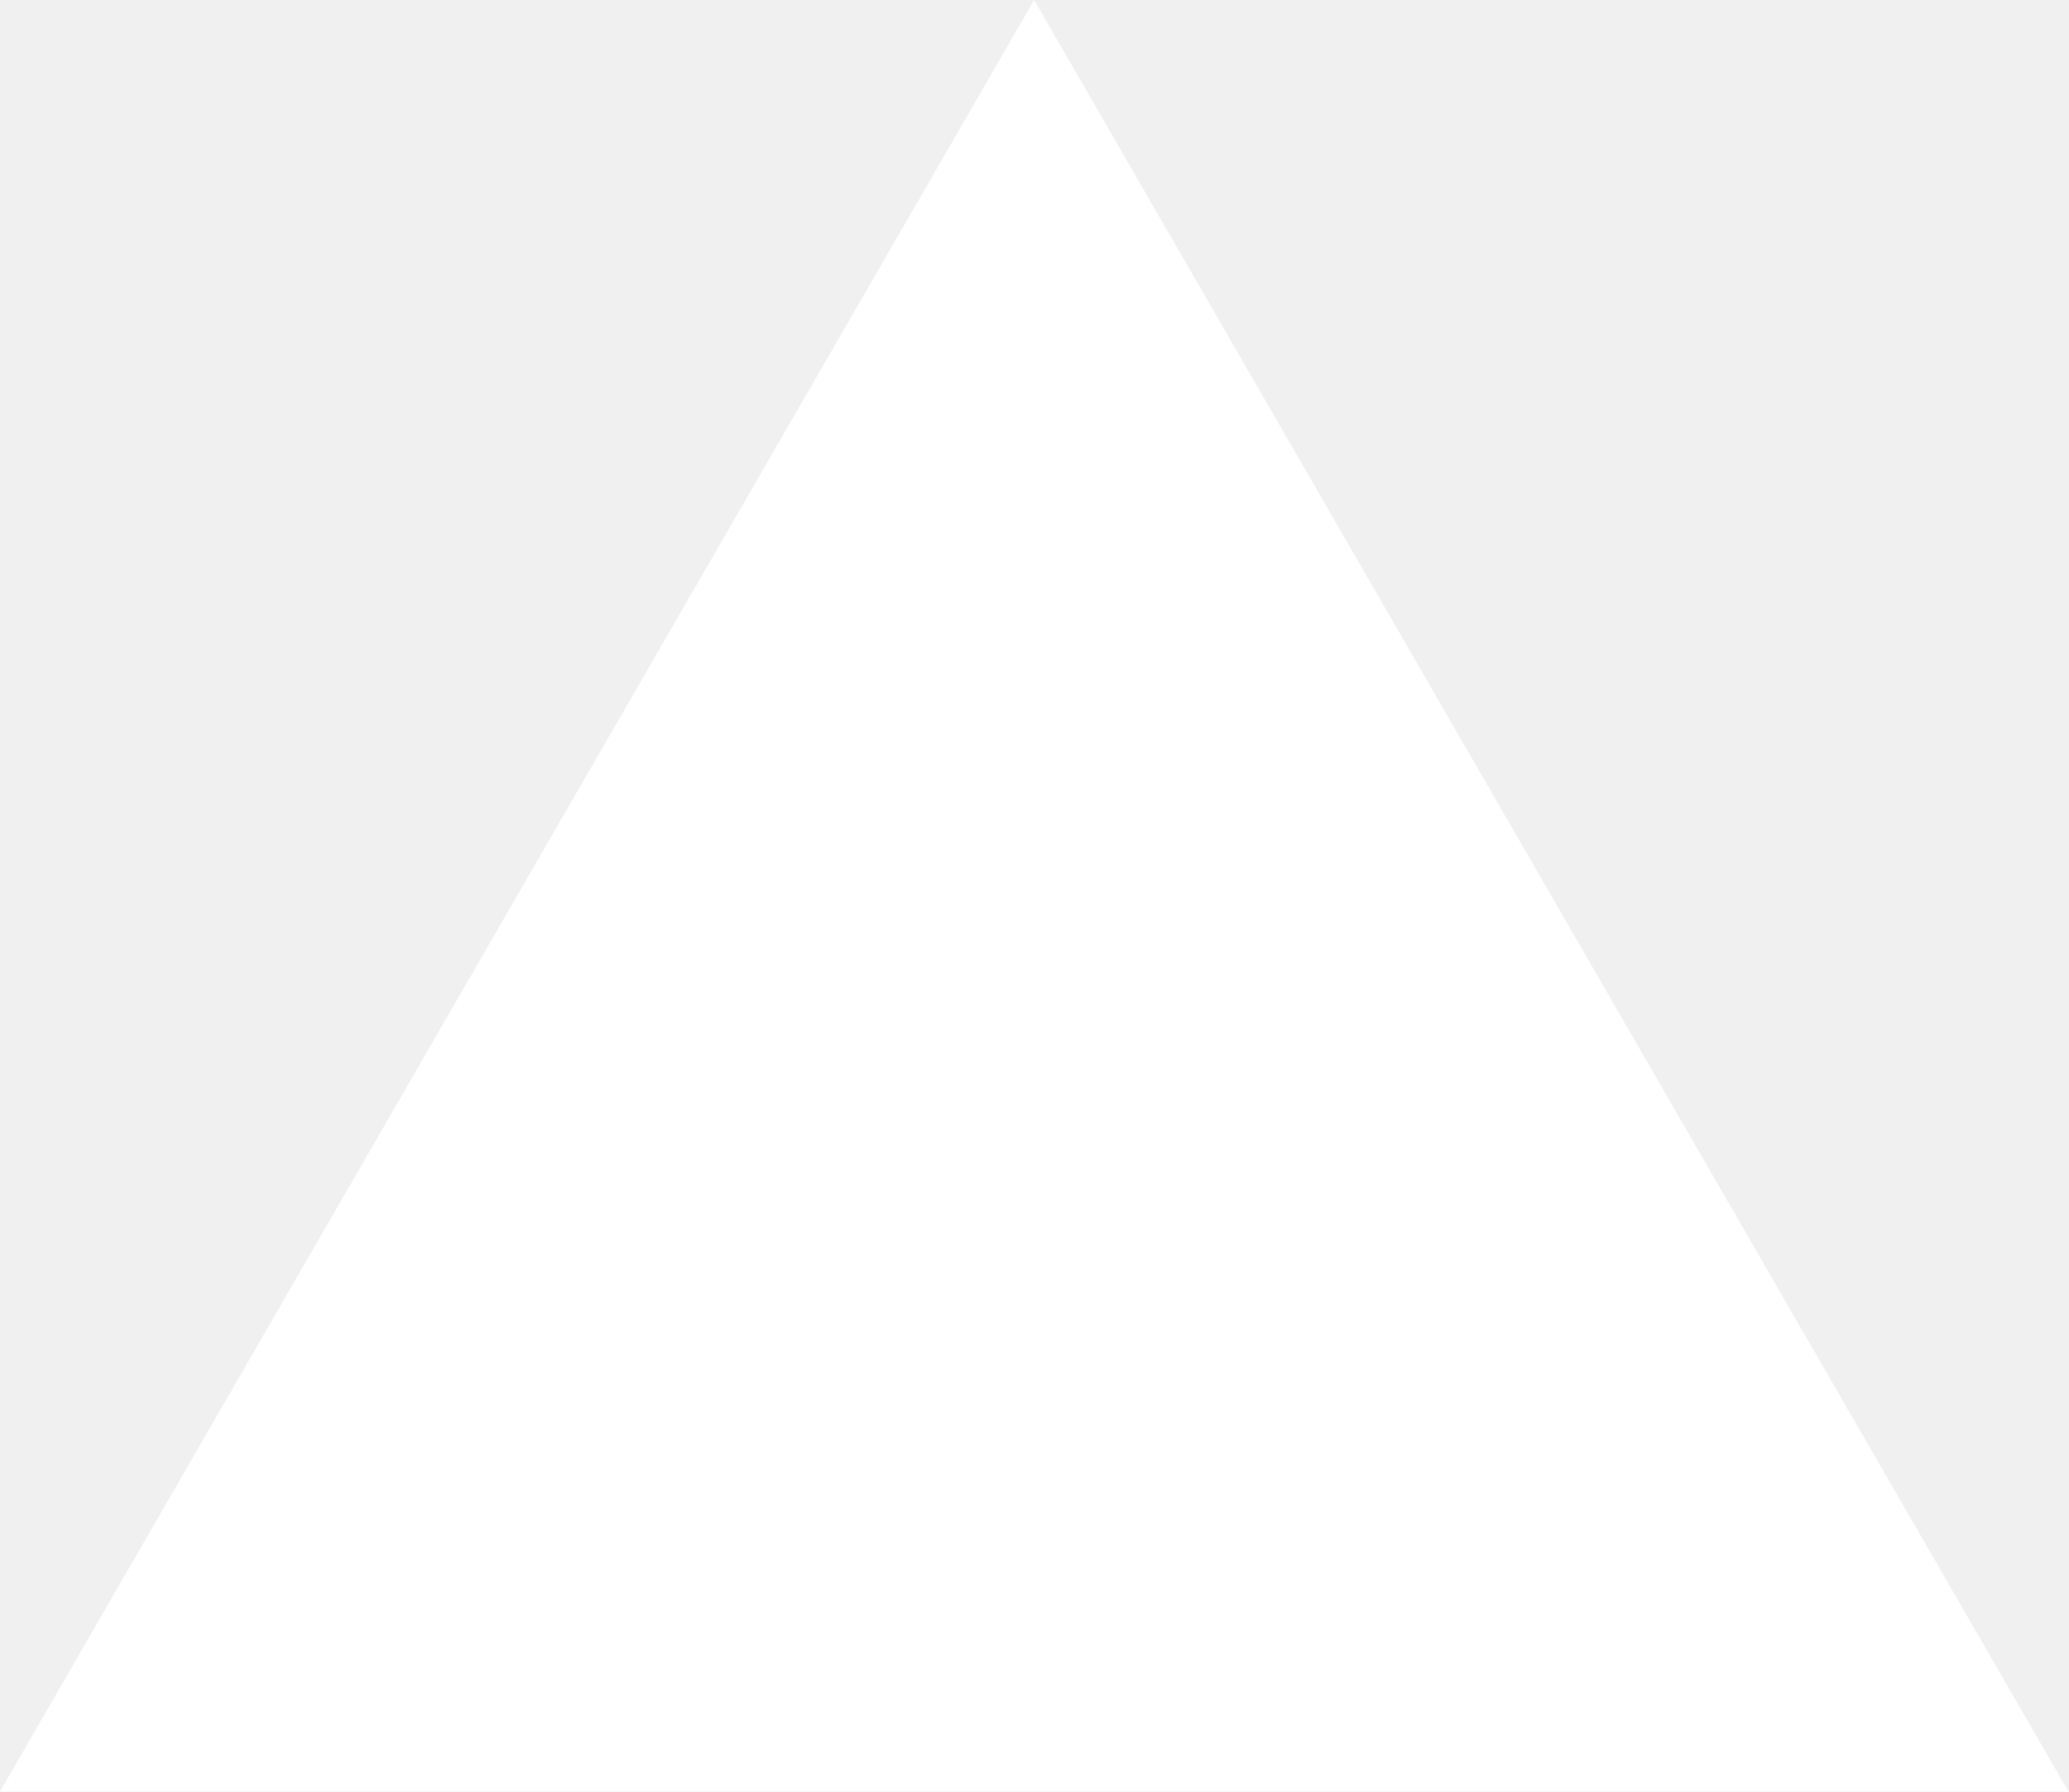
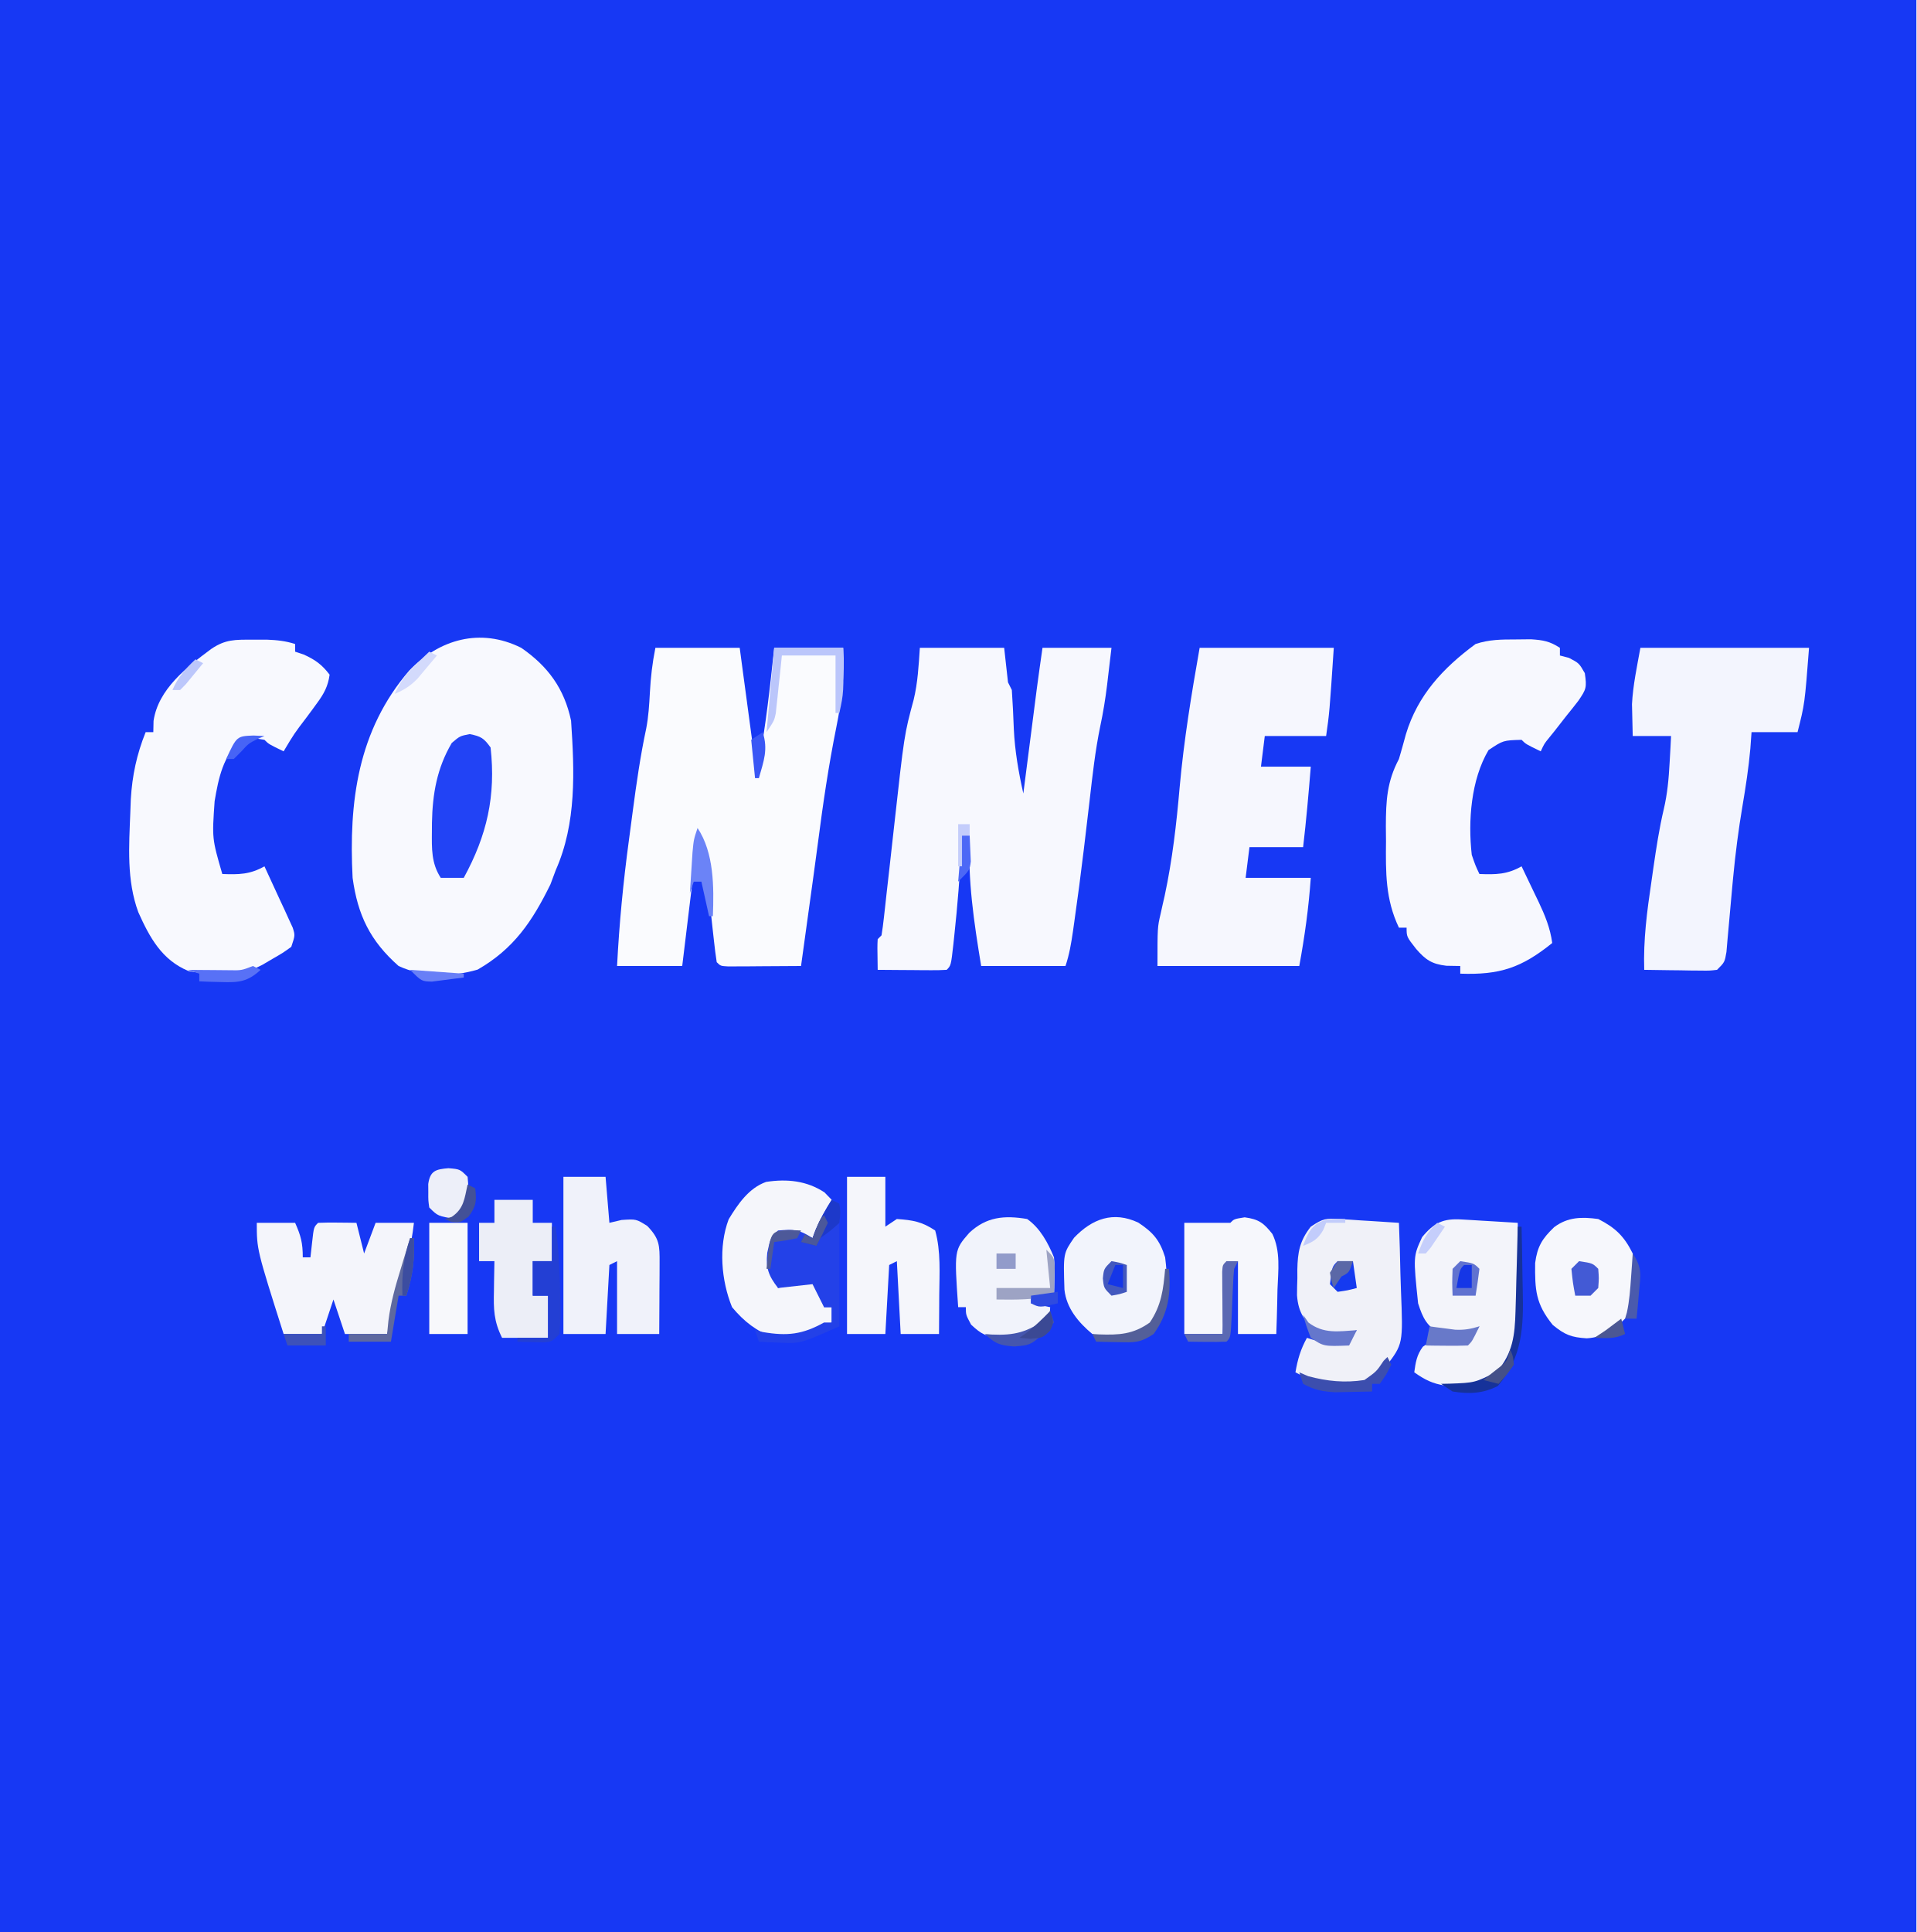
- <svg xmlns="http://www.w3.org/2000/svg" fill="none" viewBox="0 0 1155 1000">
-   <path d="m577.3 0 577.4 1000H0z" fill="#fff" />
+ <svg xmlns="http://www.w3.org/2000/svg" version="1.1" width="500" height="504">
+   <path d="M0 0 C165 0 330 0 500 0 C500 166.32 500 332.64 500 504 C335 504 170 504 0 504 C0 337.68 0 171.36 0 0 Z " fill="#1738F4" transform="translate(0,0)" />
+   <path d="M0 0 C7.003 4.825 11.241 10.673 13 19 C13.887 32.207 14.446 45.712 9 58 C8.546 59.217 8.092 60.434 7.625 61.688 C2.9 71.32 -1.92 78.51 -11.375 83.938 C-18.118 85.914 -25.564 85.98 -32 83 C-39.416 76.452 -42.669 69.736 -44 60 C-45.019 40.136 -42.658 21.579 -29.27 5.984 C-21.453 -2.229 -10.68 -5.34 0 0 Z " fill="#F8F9FE" transform="translate(136,169)" />
+   <path d="M0 0 C7.26 0 14.52 0 22 0 C22.495 4.455 22.495 4.455 23 9 C23.495 9.99 23.495 9.99 24 11 C24.234 14.392 24.393 17.778 24.518 21.176 C24.788 26.925 25.747 32.386 27 38 C27.116 37.098 27.232 36.195 27.351 35.265 C27.785 31.89 28.219 28.515 28.654 25.14 C28.841 23.684 29.029 22.228 29.216 20.773 C29.486 18.67 29.756 16.567 30.027 14.465 C30.19 13.203 30.352 11.941 30.519 10.64 C30.988 7.09 31.494 3.545 32 0 C37.94 0 43.88 0 50 0 C49.711 2.434 49.422 4.867 49.125 7.375 C48.996 8.491 48.996 8.491 48.864 9.63 C48.414 13.315 47.829 16.921 47.051 20.551 C45.748 26.869 45.048 33.259 44.311 39.662 C43.889 43.316 43.452 46.969 43.016 50.621 C42.93 51.341 42.844 52.061 42.755 52.803 C42.01 59.003 41.194 65.192 40.312 71.375 C40.134 72.647 40.134 72.647 39.951 73.945 C39.497 77.078 39.003 79.99 38 83 C30.74 83 23.48 83 16 83 C14.103 71.462 12.477 60.7 13 49 C12.34 49 11.68 49 11 49 C10.951 49.946 10.902 50.892 10.852 51.867 C10.426 59.58 9.834 67.258 9 74.938 C8.917 75.724 8.834 76.511 8.749 77.322 C8.122 82.878 8.122 82.878 7 84 C5.657 84.086 4.31 84.107 2.965 84.098 C2.156 84.094 1.347 84.091 0.514 84.088 C-0.336 84.08 -1.187 84.071 -2.062 84.062 C-2.917 84.058 -3.771 84.053 -4.65 84.049 C-6.767 84.037 -8.883 84.019 -11 84 C-11.098 77.848 -11.098 77.848 -11 76 C-10.505 75.505 -10.505 75.505 -10 75 C-9.747 73.478 -9.552 71.945 -9.383 70.411 C-9.273 69.432 -9.163 68.453 -9.049 67.444 C-8.932 66.375 -8.816 65.305 -8.695 64.203 C-8.439 61.941 -8.182 59.68 -7.926 57.418 C-7.526 53.851 -7.129 50.283 -6.735 46.715 C-4.06 22.592 -4.06 22.592 -1.614 13.537 C-0.534 9.073 -0.305 4.575 0 0 Z " fill="#F7F8FE" transform="translate(240,169)" />
+   <path d="M0 0 C7.26 0 14.52 0 22 0 C22.277 2.082 22.554 4.164 22.84 6.309 C23.111 8.318 23.382 10.326 23.654 12.335 C23.843 13.735 24.03 15.134 24.216 16.534 C24.482 18.543 24.755 20.551 25.027 22.559 C25.19 23.768 25.352 24.978 25.519 26.224 C25.708 28.9 25.708 28.9 27 30 C28.836 20.04 29.932 10.066 31 0 C36.94 0 42.88 0 49 0 C49.432 7.243 48.614 13.746 47.188 20.812 C45.18 30.773 43.721 40.732 42.419 50.806 C41.672 56.501 40.878 62.191 40.089 67.881 C39.648 71.063 39.209 74.247 38.77 77.43 C38.513 79.286 38.257 81.143 38 83 C34.521 83.029 31.042 83.047 27.562 83.062 C26.073 83.075 26.073 83.075 24.553 83.088 C23.136 83.093 23.136 83.093 21.691 83.098 C20.817 83.103 19.942 83.108 19.041 83.114 C17 83 17 83 16 82 C15.713 80.149 15.484 78.288 15.281 76.426 C15.154 75.283 15.026 74.14 14.895 72.963 C14.764 71.758 14.634 70.554 14.5 69.312 C14.241 66.954 13.981 64.596 13.719 62.238 C13.605 61.187 13.491 60.135 13.373 59.052 C13.002 56.016 12.525 53.013 12 50 C11.67 50 11.34 50 11 50 C9.68 60.89 8.36 71.78 7 83 C1.39 83 -4.22 83 -10 83 C-9.434 71.944 -8.384 61.075 -6.898 50.107 C-6.56 47.607 -6.232 45.107 -5.904 42.605 C-4.944 35.359 -3.922 28.183 -2.391 21.031 C-1.794 17.93 -1.605 14.837 -1.438 11.688 C-1.214 7.612 -0.806 4.03 0 0 Z " fill="#FAFBFE" transform="translate(171,169)" />
+   <path d="M0 0 C11.55 0 23.1 0 35 0 C33.875 16.875 33.875 16.875 33 23 C27.72 23 22.44 23 17 23 C16.67 25.64 16.34 28.28 16 31 C20.29 31 24.58 31 29 31 C28.435 38.016 27.816 45.009 27 52 C22.38 52 17.76 52 13 52 C12.67 54.64 12.34 57.28 12 60 C17.61 60 23.22 60 29 60 C28.44 67.931 27.44 75.079 26 83 C13.79 83 1.58 83 -11 83 C-11 72.897 -11 72.897 -10.195 69.449 C-10.025 68.679 -9.855 67.908 -9.679 67.115 C-9.496 66.314 -9.313 65.513 -9.125 64.688 C-7.109 55.278 -6.046 45.947 -5.213 36.371 C-4.111 24.126 -2.141 12.131 0 0 Z " fill="#F6F7FE" transform="translate(313,169)" />
+   <path d="M0 0 C1.319 -0.014 2.637 -0.028 3.996 -0.043 C7.218 0.165 8.902 0.466 11.562 2.188 C11.562 2.848 11.562 3.507 11.562 4.188 C12.346 4.394 13.13 4.6 13.938 4.812 C16.562 6.188 16.562 6.188 18.059 8.789 C18.619 12.569 18.423 12.991 16.387 15.984 C15.362 17.318 14.315 18.636 13.25 19.938 C12.212 21.265 11.174 22.593 10.137 23.922 C9.668 24.502 9.2 25.081 8.718 25.679 C7.478 27.2 7.478 27.2 6.562 29.188 C2.688 27.312 2.688 27.312 1.562 26.188 C-3.238 26.32 -3.238 26.32 -7.059 28.863 C-11.651 36.604 -12.434 47.387 -11.438 56.188 C-10.493 58.945 -10.493 58.945 -9.438 61.188 C-5.095 61.355 -2.228 61.317 1.562 59.188 C2.715 61.58 3.86 63.976 5 66.375 C5.325 67.049 5.651 67.722 5.986 68.416 C7.679 71.994 9.016 75.224 9.562 79.188 C1.538 85.664 -4.133 87.554 -14.438 87.188 C-14.438 86.528 -14.438 85.868 -14.438 85.188 C-15.634 85.167 -16.83 85.146 -18.062 85.125 C-21.828 84.683 -23.462 83.604 -25.938 80.75 C-28.438 77.565 -28.438 77.565 -28.438 75.188 C-29.098 75.188 -29.758 75.188 -30.438 75.188 C-33.997 67.739 -33.886 60.78 -33.812 52.625 C-33.824 51.337 -33.836 50.048 -33.848 48.721 C-33.827 42.028 -33.574 37.106 -30.438 31.188 C-29.807 29.049 -29.202 26.903 -28.625 24.75 C-25.562 14.568 -18.939 7.452 -10.438 1.188 C-6.903 0.009 -3.679 0.004 0 0 Z " fill="#F7F8FE" transform="translate(395.4375,166.8125)" />
+   <path d="M0 0 C1.235 -0.003 2.47 -0.005 3.742 -0.008 C6.433 0.098 8.581 0.32 11.125 1.125 C11.125 1.785 11.125 2.445 11.125 3.125 C11.867 3.373 12.61 3.62 13.375 3.875 C16.4 5.25 18.108 6.487 20.125 9.125 C19.724 12.116 18.647 14.103 16.875 16.508 C16.21 17.422 16.21 17.422 15.531 18.355 C15.067 18.981 14.603 19.606 14.125 20.25 C10.869 24.526 10.869 24.526 8.125 29.125 C4.25 27.25 4.25 27.25 3.125 26.125 C0.252 25.624 0.252 25.624 -2.875 26.125 C-7.663 30.092 -8.883 36.225 -9.875 42.125 C-10.556 51.881 -10.556 51.881 -7.875 61.125 C-3.532 61.292 -0.665 61.255 3.125 59.125 C4.495 62.055 5.843 64.995 7.188 67.938 C7.577 68.771 7.967 69.604 8.369 70.463 C8.733 71.265 9.097 72.068 9.473 72.895 C9.983 74.002 9.983 74.002 10.504 75.132 C11.125 77.125 11.125 77.125 10.125 80.125 C7.945 81.695 7.945 81.695 5.25 83.25 C4.366 83.768 3.481 84.286 2.57 84.82 C-3.594 88.109 -9.962 87.65 -16.688 86.438 C-23.652 83.57 -26.84 77.664 -29.789 71.086 C-32.866 62.717 -32.214 53.895 -31.875 45.125 C-31.832 43.966 -31.79 42.807 -31.746 41.613 C-31.371 35.379 -30.203 29.924 -27.875 24.125 C-27.215 24.125 -26.555 24.125 -25.875 24.125 C-25.854 23.156 -25.834 22.186 -25.812 21.188 C-24.588 12.884 -17.136 7.154 -10.793 2.438 C-7.066 -0.113 -4.514 -0.009 0 0 Z " fill="#F8F9FE" transform="translate(65.875,166.875)" />
+   <path d="M0 0 C14.52 0 29.04 0 44 0 C42.875 14.625 42.875 14.625 41 22 C37.04 22 33.08 22 29 22 C28.897 23.423 28.794 24.846 28.688 26.312 C28.235 31.359 27.472 36.32 26.625 41.312 C25.585 47.465 24.8 53.616 24.207 59.828 C24.142 60.506 24.077 61.184 24.011 61.883 C23.688 65.294 23.382 68.706 23.09 72.12 C22.977 73.371 22.863 74.622 22.746 75.91 C22.65 77.036 22.554 78.161 22.455 79.321 C22 82 22 82 20 84 C18.029 84.227 18.029 84.227 15.648 84.195 C14.372 84.186 14.372 84.186 13.07 84.176 C11.736 84.151 11.736 84.151 10.375 84.125 C9.478 84.116 8.581 84.107 7.656 84.098 C5.437 84.074 3.219 84.041 1 84 C0.747 76.176 1.723 68.731 2.875 61 C3.049 59.781 3.223 58.561 3.402 57.305 C4.146 52.203 4.91 47.148 6.094 42.129 C7.054 38.041 7.398 34.133 7.625 29.938 C7.7 28.627 7.775 27.316 7.852 25.965 C7.901 24.986 7.95 24.008 8 23 C4.7 23 1.4 23 -2 23 C-2.056 21.23 -2.093 19.459 -2.125 17.688 C-2.148 16.701 -2.171 15.715 -2.195 14.699 C-1.934 9.752 -0.886 4.874 0 0 Z " fill="#F3F5FE" transform="translate(428,169)" />
+   <path d="M0 0 C0.893 0.052 1.785 0.103 2.705 0.156 C3.634 0.221 4.563 0.285 5.52 0.352 C6.93 0.437 6.93 0.437 8.369 0.523 C10.691 0.665 13.012 0.816 15.332 0.977 C15.507 5.369 15.633 9.759 15.717 14.154 C15.752 15.645 15.799 17.136 15.86 18.626 C16.417 32.578 16.417 32.578 11.93 38.449 C9.407 41.182 7.774 42.852 3.977 43.18 C-2.081 43.28 -6.304 42.837 -11.668 39.977 C-11.111 36.633 -10.316 33.943 -8.668 30.977 C-8.152 31.142 -7.637 31.307 -7.105 31.477 C-3.865 32.141 -0.965 32.221 2.332 31.977 C2.992 30.987 3.652 29.997 4.332 28.977 C3.342 29.307 2.352 29.637 1.332 29.977 C-2.043 30.414 -2.043 30.414 -5.668 29.977 C-9.132 26.774 -10.932 24.606 -11.262 19.848 C-11.256 18.369 -11.225 16.891 -11.168 15.414 C-11.171 14.672 -11.173 13.93 -11.176 13.166 C-11.095 8.651 -10.556 5.634 -7.668 1.977 C-4.395 -0.205 -3.733 -0.238 0 0 Z " fill="#F0F1F8" transform="translate(349.668,318.0234)" />
+   <path d="M0 0 C0.851 0.048 1.702 0.097 2.578 0.146 C3.468 0.203 4.357 0.259 5.273 0.316 C6.171 0.369 7.068 0.421 7.992 0.475 C10.211 0.604 12.43 0.739 14.648 0.879 C14.723 5.023 14.777 9.167 14.813 13.312 C14.828 14.719 14.849 16.126 14.875 17.533 C14.912 19.567 14.928 21.599 14.941 23.633 C14.957 24.853 14.973 26.073 14.989 27.33 C14.469 32.746 12.729 36.543 9.273 40.816 C5.269 43.872 0.599 43.393 -4.23 43.348 C-7.604 42.841 -9.579 41.82 -12.352 39.879 C-11.998 37.262 -11.703 35.356 -10.121 33.207 C-7.188 31.006 -4.234 31.867 -0.727 32.164 C1.828 32.121 1.828 32.121 3.461 29.875 C3.853 29.216 4.245 28.558 4.648 27.879 C4.112 28.209 3.576 28.539 3.023 28.879 C0.006 30.15 -2.101 30.217 -5.352 29.879 C-9.07 27.917 -10.089 25.801 -11.352 21.879 C-12.627 9.644 -12.627 9.644 -10.301 4.602 C-7.136 0.784 -4.765 -0.286 0 0 Z " fill="#F3F4FA" transform="translate(381.3516,318.1211)" />
+   <path d="M0 0 C3.3 0 6.6 0 10 0 C11.498 3.371 12 5.204 12 9 C12.66 9 13.32 9 14 9 C14.144 7.701 14.289 6.401 14.438 5.062 C14.875 1.125 14.875 1.125 16 0 C17.686 -0.072 19.375 -0.084 21.062 -0.062 C21.982 -0.053 22.901 -0.044 23.848 -0.035 C24.558 -0.024 25.268 -0.012 26 0 C26.66 2.64 27.32 5.28 28 8 C28.99 5.36 29.98 2.72 31 0 C34.3 0 37.6 0 41 0 C40.298 6.337 38.656 12.308 36.938 18.438 C36.656 19.455 36.374 20.473 36.084 21.521 C35.393 24.015 34.697 26.508 34 29 C30.37 29 26.74 29 23 29 C22.01 26.03 21.02 23.06 20 20 C19.01 22.97 18.02 25.94 17 29 C13.7 29 10.4 29 7 29 C0 6.97 0 6.97 0 0 Z " fill="#F4F5FB" transform="translate(67,319)" />
+   <path d="M0 0 C3.63 0 7.26 0 11 0 C11.33 3.96 11.66 7.92 12 12 C13.052 11.752 14.104 11.505 15.188 11.25 C19 11 19 11 21.875 12.812 C25.1 16.132 25.121 17.922 25.098 22.445 C25.094 23.522 25.091 24.598 25.088 25.707 C25.08 26.835 25.071 27.963 25.062 29.125 C25.058 30.261 25.053 31.396 25.049 32.566 C25.037 35.378 25.019 38.189 25 41 C21.37 41 17.74 41 14 41 C14 34.73 14 28.46 14 22 C13.34 22.33 12.68 22.66 12 23 C11.67 28.94 11.34 34.88 11 41 C7.37 41 3.74 41 0 41 C0 27.47 0 13.94 0 0 Z " fill="#F0F2FA" transform="translate(147,307)" />
+   <path d="M0 0 C3.3 0 6.6 0 10 0 C10 4.29 10 8.58 10 13 C10.99 12.34 11.98 11.68 13 11 C17.159 11.297 19.504 11.669 23 14 C24.524 19.451 24.112 25.259 24.062 30.875 C24.058 31.85 24.053 32.824 24.049 33.828 C24.037 36.219 24.019 38.609 24 41 C20.7 41 17.4 41 14 41 C13.67 34.73 13.34 28.46 13 22 C12.34 22.33 11.68 22.66 11 23 C10.67 28.94 10.34 34.88 10 41 C6.7 41 3.4 41 0 41 C0 27.47 0 13.94 0 0 Z " fill="#F5F6FB" transform="translate(221,307)" />
+   <path d="M0 0 C0.619 0.639 1.238 1.279 1.875 1.938 C1.26 5.932 -0.831 8.682 -3.125 11.938 C-6.095 11.607 -9.065 11.277 -12.125 10.938 C-14.413 15.513 -14.1 17.064 -13.125 21.938 C-12.795 22.927 -12.465 23.918 -12.125 24.938 C-9.155 24.277 -6.185 23.617 -3.125 22.938 C-0.125 27.688 -0.125 27.688 -0.125 29.938 C0.535 29.938 1.195 29.938 1.875 29.938 C1.875 31.258 1.875 32.578 1.875 33.938 C-3.212 36.897 -7.081 38.721 -13.125 37.938 C-17.797 36.162 -20.921 33.765 -24.125 29.938 C-26.949 22.971 -27.702 14.164 -25 7 C-22.564 3.021 -19.792 -1.105 -15.242 -2.738 C-9.776 -3.575 -4.619 -3.049 0 0 Z " fill="#F5F6FB" transform="translate(215.125,311.0625)" />
+   <path d="M0 0 C3.856 2.56 5.594 4.55 6.996 9.055 C7.651 14.215 7.78 19.338 5.371 24.055 C2.67 27.467 1.161 28.797 -3.004 30.055 C-6.243 30.345 -8.933 30.157 -12.004 29.055 C-15.66 26.001 -18.764 22.309 -19.277 17.48 C-19.585 8.038 -19.585 8.038 -16.754 3.93 C-12.06 -0.977 -6.545 -3.088 0 0 Z " fill="#F2F4FC" transform="translate(297.0039,318.9453)" />
+   <path d="M0 0 C4.485 2.285 6.791 4.519 9 9 C9.81 14.829 9.795 20.227 7.375 25.625 C4.222 28.778 1.595 30.832 -2.988 31.129 C-6.987 30.88 -8.711 30.239 -11.875 27.625 C-16.358 22.088 -16.533 18.484 -16.461 11.473 C-15.886 7.138 -14.608 5.109 -11.508 2.137 C-7.952 -0.544 -4.293 -0.576 0 0 Z " fill="#F6F7FC" transform="translate(417,318)" />
+   <path d="M0 0 C3.417 2.412 5.418 6.191 7 10 C7.195 12.578 7.195 12.578 7.125 15.25 C7.107 16.142 7.089 17.034 7.07 17.953 C7.047 18.629 7.024 19.304 7 20 C5.02 20 3.04 20 1 20 C1 20.66 1 21.32 1 22 C2.65 22.33 4.3 22.66 6 23 C5.938 24.75 5.938 24.75 5 27 C0.865 30.255 -1.909 31.344 -7.188 31.062 C-10.854 30.527 -11.813 30.174 -14.625 27.562 C-16 25 -16 25 -16 23 C-16.66 23 -17.32 23 -18 23 C-19.033 8.131 -19.033 8.131 -15.125 3.625 C-10.661 -0.58 -5.965 -1.005 0 0 Z " fill="#F1F3FB" transform="translate(268,318)" />
+   <path d="M0 0 C3.658 0.492 4.969 1.463 7.229 4.341 C9.415 8.83 8.749 13.938 8.562 18.812 C8.54 19.93 8.517 21.048 8.494 22.199 C8.435 24.947 8.353 27.691 8.25 30.438 C4.95 30.438 1.65 30.438 -1.75 30.438 C-1.75 24.168 -1.75 17.898 -1.75 11.438 C-2.74 11.768 -3.73 12.098 -4.75 12.438 C-5.08 18.378 -5.41 24.317 -5.75 30.438 C-9.05 30.438 -12.35 30.438 -15.75 30.438 C-15.75 20.867 -15.75 11.297 -15.75 1.438 C-11.79 1.438 -7.83 1.438 -3.75 1.438 C-2.75 0.438 -2.75 0.438 0 0 Z " fill="#F6F7FC" transform="translate(324.75,317.5625)" />
+   <path d="M0 0 C3.3 0 6.6 0 10 0 C10 1.98 10 3.96 10 6 C11.65 6 13.3 6 15 6 C15 9.3 15 12.6 15 16 C13.35 16 11.7 16 10 16 C10 18.97 10 21.94 10 25 C11.32 25 12.64 25 14 25 C14 28.63 14 32.26 14 36 C10.04 36 6.08 36 2 36 C-0.186 31.627 -0.234 28.479 -0.125 23.75 C-0.116 23.005 -0.107 22.26 -0.098 21.492 C-0.074 19.661 -0.038 17.831 0 16 C-1.32 16 -2.64 16 -4 16 C-4 12.7 -4 9.4 -4 6 C-2.68 6 -1.36 6 0 6 C0 4.02 0 2.04 0 0 Z " fill="#ECEEF7" transform="translate(129,313)" />
+   <path d="M0 0 C2.951 0.605 3.693 1.058 5.438 3.5 C6.849 16.154 4.482 26.449 -1.562 37.5 C-3.542 37.5 -5.522 37.5 -7.562 37.5 C-10.048 33.707 -9.908 29.816 -9.875 25.438 C-9.871 24.682 -9.867 23.926 -9.862 23.147 C-9.711 15.575 -8.567 8.908 -4.688 2.312 C-2.562 0.5 -2.562 0.5 0 0 Z " fill="#2243F5" transform="translate(122.5625,191.5)" />
+   <path d="M0 0 C0.66 0.33 1.32 0.66 2 1 C2 11.56 2 22.12 2 33 C-8.125 37.5 -8.125 37.5 -13.562 37.25 C-15.111 37.196 -15.111 37.196 -16.691 37.141 C-17.453 37.094 -18.215 37.048 -19 37 C-19.495 35.515 -19.495 35.515 -20 34 C-19.319 34.165 -18.639 34.33 -17.938 34.5 C-11.609 35.577 -7.621 35.137 -2 32 C-1.34 32 -0.68 32 0 32 C0 30.68 0 29.36 0 28 C-0.66 28 -1.32 28 -2 28 C-2.99 26.02 -3.98 24.04 -5 22 C-7.97 22.33 -10.94 22.66 -14 23 C-16.471 19.837 -17.241 17.736 -16.812 13.812 C-16 10 -16 10 -14 8 C-9.947 7.655 -8.452 7.698 -5 10 C-4.732 9.278 -4.464 8.556 -4.188 7.812 C-3.01 5.024 -1.609 2.559 0 0 Z " fill="#2341E8" transform="translate(217,313)" />
+   <path d="M0 0 C3.3 0 6.6 0 10 0 C10 9.57 10 19.14 10 29 C6.7 29 3.4 29 0 29 C0 19.43 0 9.86 0 0 Z " fill="#F7F8FB" transform="translate(112,319)" />
+   <path d="M0 0 C0.33 0 0.66 0 1 0 C1.84 6.511 2.135 12.942 2.188 19.5 C2.2 20.302 2.213 21.103 2.227 21.929 C2.23 23.954 2.123 25.979 2 28 C0 30 0 30 -2.164 30.195 C-2.976 30.172 -3.788 30.149 -4.625 30.125 C-5.442 30.107 -6.26 30.089 -7.102 30.07 C-7.728 30.047 -8.355 30.024 -9 30 C-9 29.67 -9 29.34 -9 29 C-6.36 29 -3.72 29 -1 29 C-1 25.37 -1 21.74 -1 18 C-2.32 18 -3.64 18 -5 18 C-5 15.03 -5 12.06 -5 9 C-3.35 9 -1.7 9 0 9 C0 6.03 0 3.06 0 0 Z " fill="#233FD4" transform="translate(144,320)" />
+   <path d="M0 0 C3 0.25 3 0.25 5 2.25 C5.352 6.049 5.527 8.394 3.5 11.688 C3.005 12.203 2.51 12.719 2 13.25 C-2.75 12.5 -2.75 12.5 -5 10.25 C-5.266 8.375 -5.266 8.375 -5.25 6.25 C-5.255 5.549 -5.26 4.848 -5.266 4.125 C-4.774 0.657 -3.289 0.274 0 0 Z " fill="#EDEFF9" transform="translate(117,304.75)" />
+   <path d="M0 0 C5.94 0 11.88 0 18 0 C18.143 11.714 18.143 11.714 17 17 C16.67 17 16.34 17 16 17 C16 12.05 16 7.1 16 2 C11.38 2 6.76 2 2 2 C1.879 3.192 1.758 4.385 1.633 5.613 C1.464 7.18 1.295 8.746 1.125 10.312 C1.046 11.098 0.968 11.884 0.887 12.693 C0.803 13.451 0.719 14.208 0.633 14.988 C0.559 15.685 0.486 16.381 0.411 17.099 C0 19 0 19 -2 22 C-1.34 14.74 -0.68 7.48 0 0 Z " fill="#BBC6FB" transform="translate(202,169)" />
+   <path d="M0 0 C0.33 0 0.66 0 1 0 C1.1 4.108 1.172 8.215 1.22 12.323 C1.24 13.717 1.267 15.11 1.302 16.504 C1.536 26.089 1.262 34.007 -5.188 41.562 C-9.085 43.555 -12.696 43.693 -17 43 C-17.99 42.34 -18.98 41.68 -20 41 C-19.276 40.986 -18.551 40.972 -17.805 40.957 C-11.195 40.72 -11.195 40.72 -5.438 37.812 C-1.285 33.021 -0.751 28.271 -0.586 22.07 C-0.547 20.781 -0.509 19.492 -0.469 18.164 C-0.437 16.818 -0.406 15.471 -0.375 14.125 C-0.337 12.755 -0.298 11.385 -0.258 10.016 C-0.164 6.677 -0.078 3.339 0 0 Z " fill="#16329A" transform="translate(396,320)" />
+   <path d="M0 0 C0.33 0 0.66 0 1 0 C1.194 5.527 0.748 9.756 -1 15 C-1.66 15 -2.32 15 -3 15 C-3.66 18.96 -4.32 22.92 -5 27 C-8.63 27 -12.26 27 -16 27 C-16 26.34 -16 25.68 -16 25 C-12.7 25 -9.4 25 -6 25 C-5.888 23.866 -5.776 22.731 -5.66 21.562 C-5.074 16.875 -3.831 12.503 -2.438 8 C-2.204 7.225 -1.97 6.451 -1.729 5.652 C-1.158 3.766 -0.58 1.883 0 0 Z " fill="#5E699F" transform="translate(107,323)" />
+   <path d="M0 0 C0.99 0 1.98 0 3 0 C2.67 0.66 2.34 1.32 2 2 C1.862 3.362 1.775 4.73 1.719 6.098 C1.681 6.899 1.644 7.7 1.605 8.525 C1.535 10.221 1.465 11.916 1.395 13.611 C1.101 19.899 1.101 19.899 0 21 C-1.686 21.072 -3.375 21.084 -5.062 21.062 C-5.982 21.053 -6.901 21.044 -7.848 21.035 C-8.558 21.024 -9.268 21.012 -10 21 C-10.33 20.34 -10.66 19.68 -11 19 C-7.7 19 -4.4 19 -1 19 C-1.012 17.712 -1.023 16.424 -1.035 15.098 C-1.045 13.419 -1.054 11.741 -1.062 10.062 C-1.071 9.212 -1.079 8.362 -1.088 7.486 C-1.091 6.677 -1.094 5.869 -1.098 5.035 C-1.103 4.286 -1.108 3.537 -1.114 2.766 C-1 1 -1 1 0 0 Z " fill="#5B69B3" transform="translate(320,329)" />
+   <path d="M0 0 C4.311 6.466 4.292 15.398 4 23 C3.67 23 3.34 23 3 23 C2.34 20.03 1.68 17.06 1 14 C0.34 14 -0.32 14 -1 14 C-1.33 14.99 -1.66 15.98 -2 17 C-1.859 14.729 -1.712 12.458 -1.562 10.188 C-1.481 8.923 -1.4 7.658 -1.316 6.355 C-1 3 -1 3 0 0 Z " fill="#6B83F7" transform="translate(182,216)" />
+   <path d="M0 0 C3.536 0.536 3.536 0.536 5 2 C4.713 4.339 4.381 6.674 4 9 C2.02 9 0.04 9 -2 9 C-2.125 5.625 -2.125 5.625 -2 2 C-1.34 1.34 -0.68 0.68 0 0 Z " fill="#6072D0" transform="translate(381,329)" />
+   <path d="M0 0 C0.33 0.66 0.66 1.32 1 2 C-0.312 4.625 -0.312 4.625 -2 7 C-2.66 7 -3.32 7 -4 7 C-4 7.66 -4 8.32 -4 9 C-6.062 9.054 -8.125 9.093 -10.188 9.125 C-11.336 9.148 -12.485 9.171 -13.668 9.195 C-16.962 9.002 -19.12 8.59 -22 7 C-22.33 6.01 -22.66 5.02 -23 4 C-21.855 4.495 -21.855 4.495 -20.688 5 C-15.738 6.342 -11.09 6.79 -6 6 C-2.848 3.77 -2.848 3.77 -1 1 C-0.67 0.67 -0.34 0.34 0 0 Z " fill="#3C4EAE" transform="translate(362,354)" />
+   <path d="M0 0 C2 2 2 2 2.195 4.383 C2.172 5.288 2.149 6.193 2.125 7.125 C2.107 8.035 2.089 8.945 2.07 9.883 C2.047 10.581 2.024 11.28 2 12 C-3.05 13.036 -7.874 13.103 -13 13 C-13 12.01 -13 11.02 -13 10 C-8.38 10 -3.76 10 1 10 C0.67 6.7 0.34 3.4 0 0 Z " fill="#9DA3C4" transform="translate(273,326)" />
+   <path d="M0 0 C3.536 0.536 3.536 0.536 5 2 C5.188 4.438 5.188 4.438 5 7 C4.34 7.66 3.68 8.32 3 9 C1.68 9 0.36 9 -1 9 C-1.625 5.625 -1.625 5.625 -2 2 C-1.34 1.34 -0.68 0.68 0 0 Z " fill="#435AD5" transform="translate(412,329)" />
+   <path d="M0 0 C0.33 0 0.66 0 1 0 C1.543 6.516 0.884 11.584 -3 17 C-6.527 19.351 -8.029 19.214 -12.188 19.125 C-13.274 19.107 -14.361 19.089 -15.48 19.07 C-16.728 19.036 -16.728 19.036 -18 19 C-18.33 18.34 -18.66 17.68 -19 17 C-18.42 17.035 -17.84 17.07 -17.242 17.105 C-12.069 17.285 -8.363 17.117 -4 14 C-0.955 9.485 -0.457 5.299 0 0 Z " fill="#535F99" transform="translate(304,331)" />
+   <path d="M0 0 C2.125 0.375 2.125 0.375 4 1 C4 3.31 4 5.62 4 8 C2.125 8.625 2.125 8.625 0 9 C-2 7 -2 7 -2.25 4.5 C-2 2 -2 2 0 0 Z " fill="#4358BE" transform="translate(290,329)" />
+   <path d="M0 0 C1.32 0 2.64 0 4 0 C4.33 2.31 4.66 4.62 5 7 C2.625 7.625 2.625 7.625 0 8 C-0.66 7.34 -1.32 6.68 -2 6 C-1.444 1.444 -1.444 1.444 0 0 Z " fill="#153AF0" transform="translate(349,329)" />
+   <path d="M0 0 C0.603 0.084 1.207 0.168 1.828 0.254 C3.027 0.407 3.027 0.407 4.25 0.562 C5.039 0.667 5.828 0.771 6.641 0.879 C9.005 1 10.751 0.696 13 0 C11.125 3.875 11.125 3.875 10 5 C8.147 5.072 6.292 5.084 4.438 5.062 C3.426 5.053 2.414 5.044 1.371 5.035 C0.589 5.024 -0.194 5.012 -1 5 C-0.67 3.35 -0.34 1.7 0 0 Z " fill="#6879C9" transform="translate(373,346)" />
+   <path d="M0 0 C0.33 0.99 0.66 1.98 1 3 C-4.756 8.908 -4.756 8.908 -9.375 9.25 C-13.117 8.992 -14.357 8.538 -17 6 C-16.432 6.046 -15.863 6.093 -15.277 6.141 C-9.235 6.423 -5.948 5.505 -1 2 C-0.67 1.34 -0.34 0.68 0 0 Z " fill="#4556AE" transform="translate(274,342)" />
+   <path d="M0 0 C0.454 0.66 0.907 1.32 1.375 2 C5.332 5.015 9.19 4.33 14 4 C13.34 5.32 12.68 6.64 12 8 C5.375 8.25 5.375 8.25 2 6 C0.812 2.875 0.812 2.875 0 0 Z " fill="#6577CC" transform="translate(340,343)" />
+   <path d="M0 0 C0.66 0.33 1.32 0.66 2 1 C2.312 3.25 2.312 3.25 2 6 C-0.438 8.188 -0.438 8.188 -3 10 C-3.33 10.66 -3.66 11.32 -4 12 C-5.32 11.67 -6.64 11.34 -8 11 C-7.67 10.34 -7.34 9.68 -7 9 C-6.34 9.33 -5.68 9.66 -5 10 C-4.732 9.278 -4.464 8.556 -4.188 7.812 C-3.01 5.024 -1.609 2.559 0 0 Z " fill="#1D39CA" transform="translate(217,313)" />
+   <path d="M0 0 C0.66 0.33 1.32 0.66 2 1 C-1.386 4.131 -3.711 4.336 -8.25 4.188 C-9.866 4.147 -9.866 4.147 -11.516 4.105 C-12.745 4.053 -12.745 4.053 -14 4 C-14 3.34 -14 2.68 -14 2 C-14.99 1.67 -15.98 1.34 -17 1 C-15.536 1.017 -15.536 1.017 -14.043 1.035 C-12.771 1.044 -11.498 1.053 -10.188 1.062 C-8.291 1.08 -8.291 1.08 -6.355 1.098 C-3.004 1.162 -3.004 1.162 0 0 Z " fill="#5871F6" transform="translate(66,252)" />
+   <path d="M0 0 C0.33 0 0.66 0 1 0 C1 1.65 1 3.3 1 5 C-2.3 5 -5.6 5 -9 5 C-9.33 4.01 -9.66 3.02 -10 2 C-6.7 2 -3.4 2 0 2 C0 1.34 0 0.68 0 0 Z " fill="#3D51BA" transform="translate(84,346)" />
+   <path d="M0 0 C2.557 3.835 2.04 5.659 1.625 10.188 C1.514 11.46 1.403 12.732 1.289 14.043 C1.194 15.019 1.098 15.995 1 17 C0.01 17 -0.98 17 -2 17 C-1.77 16.219 -1.77 16.219 -1.535 15.422 C-0.86 12.367 -0.656 9.37 -0.438 6.25 C-0.354 5.08 -0.27 3.909 -0.184 2.703 C-0.123 1.811 -0.062 0.919 0 0 Z " fill="#4A5AAD" transform="translate(426,327)" />
+   <path d="M0 0 C0.66 0.33 1.32 0.66 2 1 C0.925 2.299 -0.16 3.589 -1.25 4.875 C-1.853 5.594 -2.457 6.314 -3.078 7.055 C-4.971 8.971 -6.537 9.964 -9 11 C-7.592 7.785 -5.897 5.678 -3.375 3.25 C-2.743 2.636 -2.112 2.023 -1.461 1.391 C-0.738 0.702 -0.738 0.702 0 0 Z " fill="#D3DAFC" transform="translate(112,170)" />
+   <path d="M0 0 C0.949 0.041 1.897 0.083 2.875 0.125 C2.545 0.785 2.215 1.445 1.875 2.125 C-1.188 2.75 -1.188 2.75 -4.125 3.125 C-4.455 5.435 -4.785 7.745 -5.125 10.125 C-5.455 10.125 -5.785 10.125 -6.125 10.125 C-5.165 0.207 -5.165 0.207 0 0 Z " fill="#4D5999" transform="translate(206.125,320.875)" />
+   <path d="M0 0 C1.456 4.521 0.27 7.516 -1 12 C-1.33 12 -1.66 12 -2 12 C-2.33 8.7 -2.66 5.4 -3 2 C-2.01 1.34 -1.02 0.68 0 0 Z " fill="#3A57F5" transform="translate(199,191)" />
+   <path d="M0 0 C0.33 0 0.66 0 1 0 C1.194 5.527 0.748 9.756 -1 15 C-1.33 15 -1.66 15 -2 15 C-2.194 9.473 -1.748 5.244 0 0 Z " fill="#3C4DA0" transform="translate(107,323)" />
+   <path d="M0 0 C0 0.33 0 0.66 0 1 C-1.65 1 -3.3 1 -5 1 C-5.247 1.619 -5.495 2.237 -5.75 2.875 C-7.206 5.351 -8.378 5.951 -11 7 C-8.873 0.783 -6.454 -0.287 0 0 Z " fill="#C2CCFB" transform="translate(351,318)" />
+   <path d="M0 0 C0.66 0.33 1.32 0.66 2 1 C2.37 4.331 2.275 5.627 0.25 8.375 C-2 10 -2 10 -4.25 9.75 C-5.116 9.379 -5.116 9.379 -6 9 C-5.381 8.814 -4.763 8.629 -4.125 8.438 C-0.944 6.286 -0.805 3.625 0 0 Z " fill="#435197" transform="translate(122,309)" />
+   <path d="M0 0 C0.66 0 1.32 0 2 0 C2.081 1.437 2.139 2.874 2.188 4.312 C2.24 5.513 2.24 5.513 2.293 6.738 C2 9 2 9 -1 12 C-0.67 8.04 -0.34 4.08 0 0 Z " fill="#4C68F6" transform="translate(251,218)" />
+   <path d="M0 0 C0.75 1.688 0.75 1.688 1 4 C-0.938 6.75 -0.938 6.75 -3 9 C-4.32 8.67 -5.64 8.34 -7 8 C-5.47 6.796 -3.94 5.591 -2.41 4.387 C-0.728 2.943 -0.728 2.943 0 0 Z " fill="#445089" transform="translate(394,352)" />
+   <path d="M0 0 C0.66 0 1.32 0 2 0 C2 1.98 2 3.96 2 6 C0.68 6 -0.64 6 -2 6 C-1.125 1.125 -1.125 1.125 0 0 Z " fill="#1536E6" transform="translate(382,330)" />
+   <path d="M0 0 C0.66 0.33 1.32 0.66 2 1 C1.049 2.173 0.089 3.338 -0.875 4.5 C-1.409 5.15 -1.942 5.799 -2.492 6.469 C-2.99 6.974 -3.487 7.479 -4 8 C-4.66 8 -5.32 8 -6 8 C-4.557 4.634 -2.667 2.49 0 0 Z " fill="#BCC7FB" transform="translate(51,172)" />
+   <path d="M0 0 C0 0.99 0 1.98 0 3 C-4.75 4.125 -4.75 4.125 -7 3 C-7 2.34 -7 1.68 -7 1 C-3.535 0.505 -3.535 0.505 0 0 Z " fill="#2F4BE0" transform="translate(276,337)" />
+   <path d="M0 0 C1.32 0 2.64 0 4 0 C3 3 3 3 1 4 C0.34 4.99 -0.32 5.98 -1 7 C-1.625 5.188 -1.625 5.188 -2 3 C-1.34 2.01 -0.68 1.02 0 0 Z " fill="#5B68A7" transform="translate(349,329)" />
+   <path d="M0 0 C1.65 0 3.3 0 5 0 C5 1.32 5 2.64 5 4 C3.35 4 1.7 4 0 4 C0 2.68 0 1.36 0 0 Z " fill="#929BCA" transform="translate(260,327)" />
+   <path d="M0 0 C0.949 0.041 1.897 0.083 2.875 0.125 C2.297 0.372 1.72 0.62 1.125 0.875 C-1.259 2.065 -1.259 2.065 -3.25 4.25 C-3.869 4.869 -4.487 5.487 -5.125 6.125 C-5.785 6.125 -6.445 6.125 -7.125 6.125 C-4.348 0.174 -4.348 0.174 0 0 Z " fill="#4764F6" transform="translate(66.125,191.875)" />
+   <path d="M0 0 C1 3 1 3 -0.062 5.188 C-2 7 -2 7 -5.188 7.25 C-6.116 7.168 -7.044 7.085 -8 7 C-7.134 6.381 -7.134 6.381 -6.25 5.75 C-3.975 3.98 -2 2.071 0 0 Z " fill="#3B4994" transform="translate(274,342)" />
+   <path d="M0 0 C0.66 0 1.32 0 2 0 C2 1.98 2 3.96 2 6 C0.68 5.67 -0.64 5.34 -2 5 C-1.34 3.35 -0.68 1.7 0 0 Z " fill="#1536E8" transform="translate(291,330)" />
+   <path d="M0 0 C0.66 0.33 1.32 0.66 2 1 C1.217 2.172 0.423 3.338 -0.375 4.5 C-0.816 5.15 -1.257 5.799 -1.711 6.469 C-2.136 6.974 -2.562 7.479 -3 8 C-3.66 8 -4.32 8 -5 8 C-3.814 4.625 -2.724 2.353 0 0 Z " fill="#C5CEFB" transform="translate(375,319)" />
+   <path d="M0 0 C0.33 0.66 0.66 1.32 1 2 C0.066 4.031 -0.932 6.035 -2 8 C-3.32 7.67 -4.64 7.34 -6 7 C-5.67 6.34 -5.34 5.68 -5 5 C-4.34 5.33 -3.68 5.66 -3 6 C-2.691 5.196 -2.381 4.391 -2.062 3.562 C-1 1 -1 1 0 0 Z " fill="#4B589A" transform="translate(215,317)" />
+   <path d="M0 0 C6.93 0.495 6.93 0.495 14 1 C14 1.33 14 1.66 14 2 C12.232 2.249 10.46 2.474 8.688 2.688 C7.701 2.815 6.715 2.943 5.699 3.074 C3 3 3 3 0 0 Z " fill="#687FF7" transform="translate(107,253)" />
+   <path d="M0 0 C0.33 1.32 0.66 2.64 1 4 C-1.709 5.354 -4.009 5.065 -7 5 C-6.01 4.34 -5.02 3.68 -4 3 C-2.662 2.006 -1.328 1.007 0 0 Z " fill="#4B5793" transform="translate(423,344)" />
+   <path d="M0 0 C0.99 0 1.98 0 3 0 C3 0.99 3 1.98 3 3 C2.34 3 1.68 3 1 3 C1 5.64 1 8.28 1 11 C0.67 11 0.34 11 0 11 C0 7.37 0 3.74 0 0 Z " fill="#C4CDFB" transform="translate(250,215)" />
</svg>
